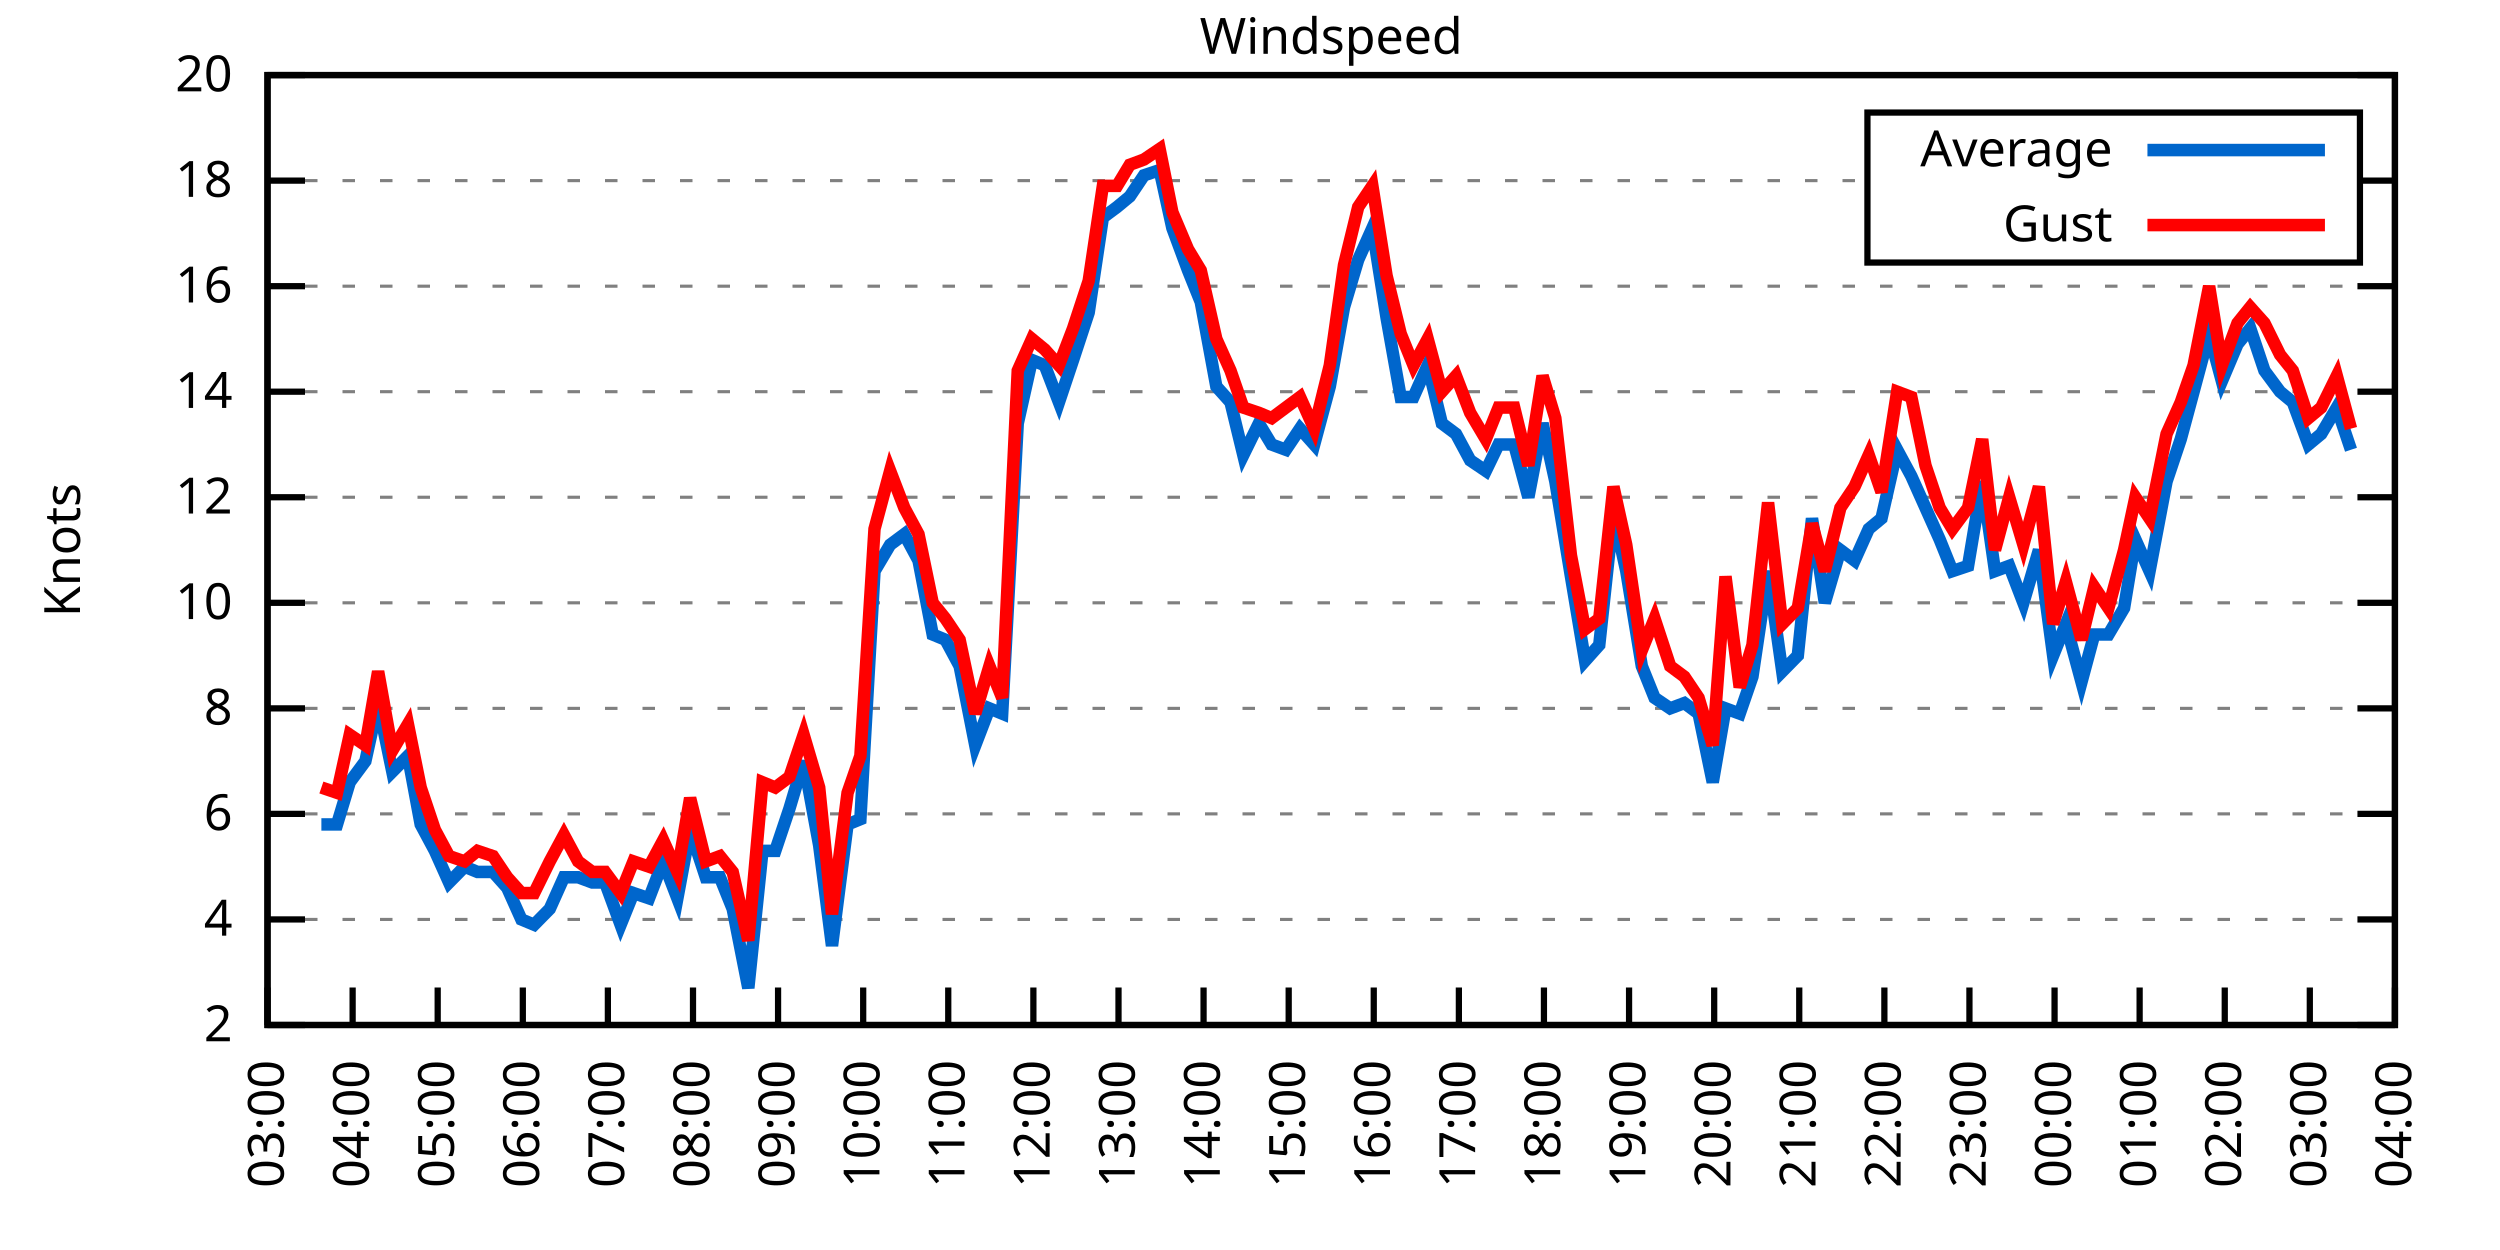
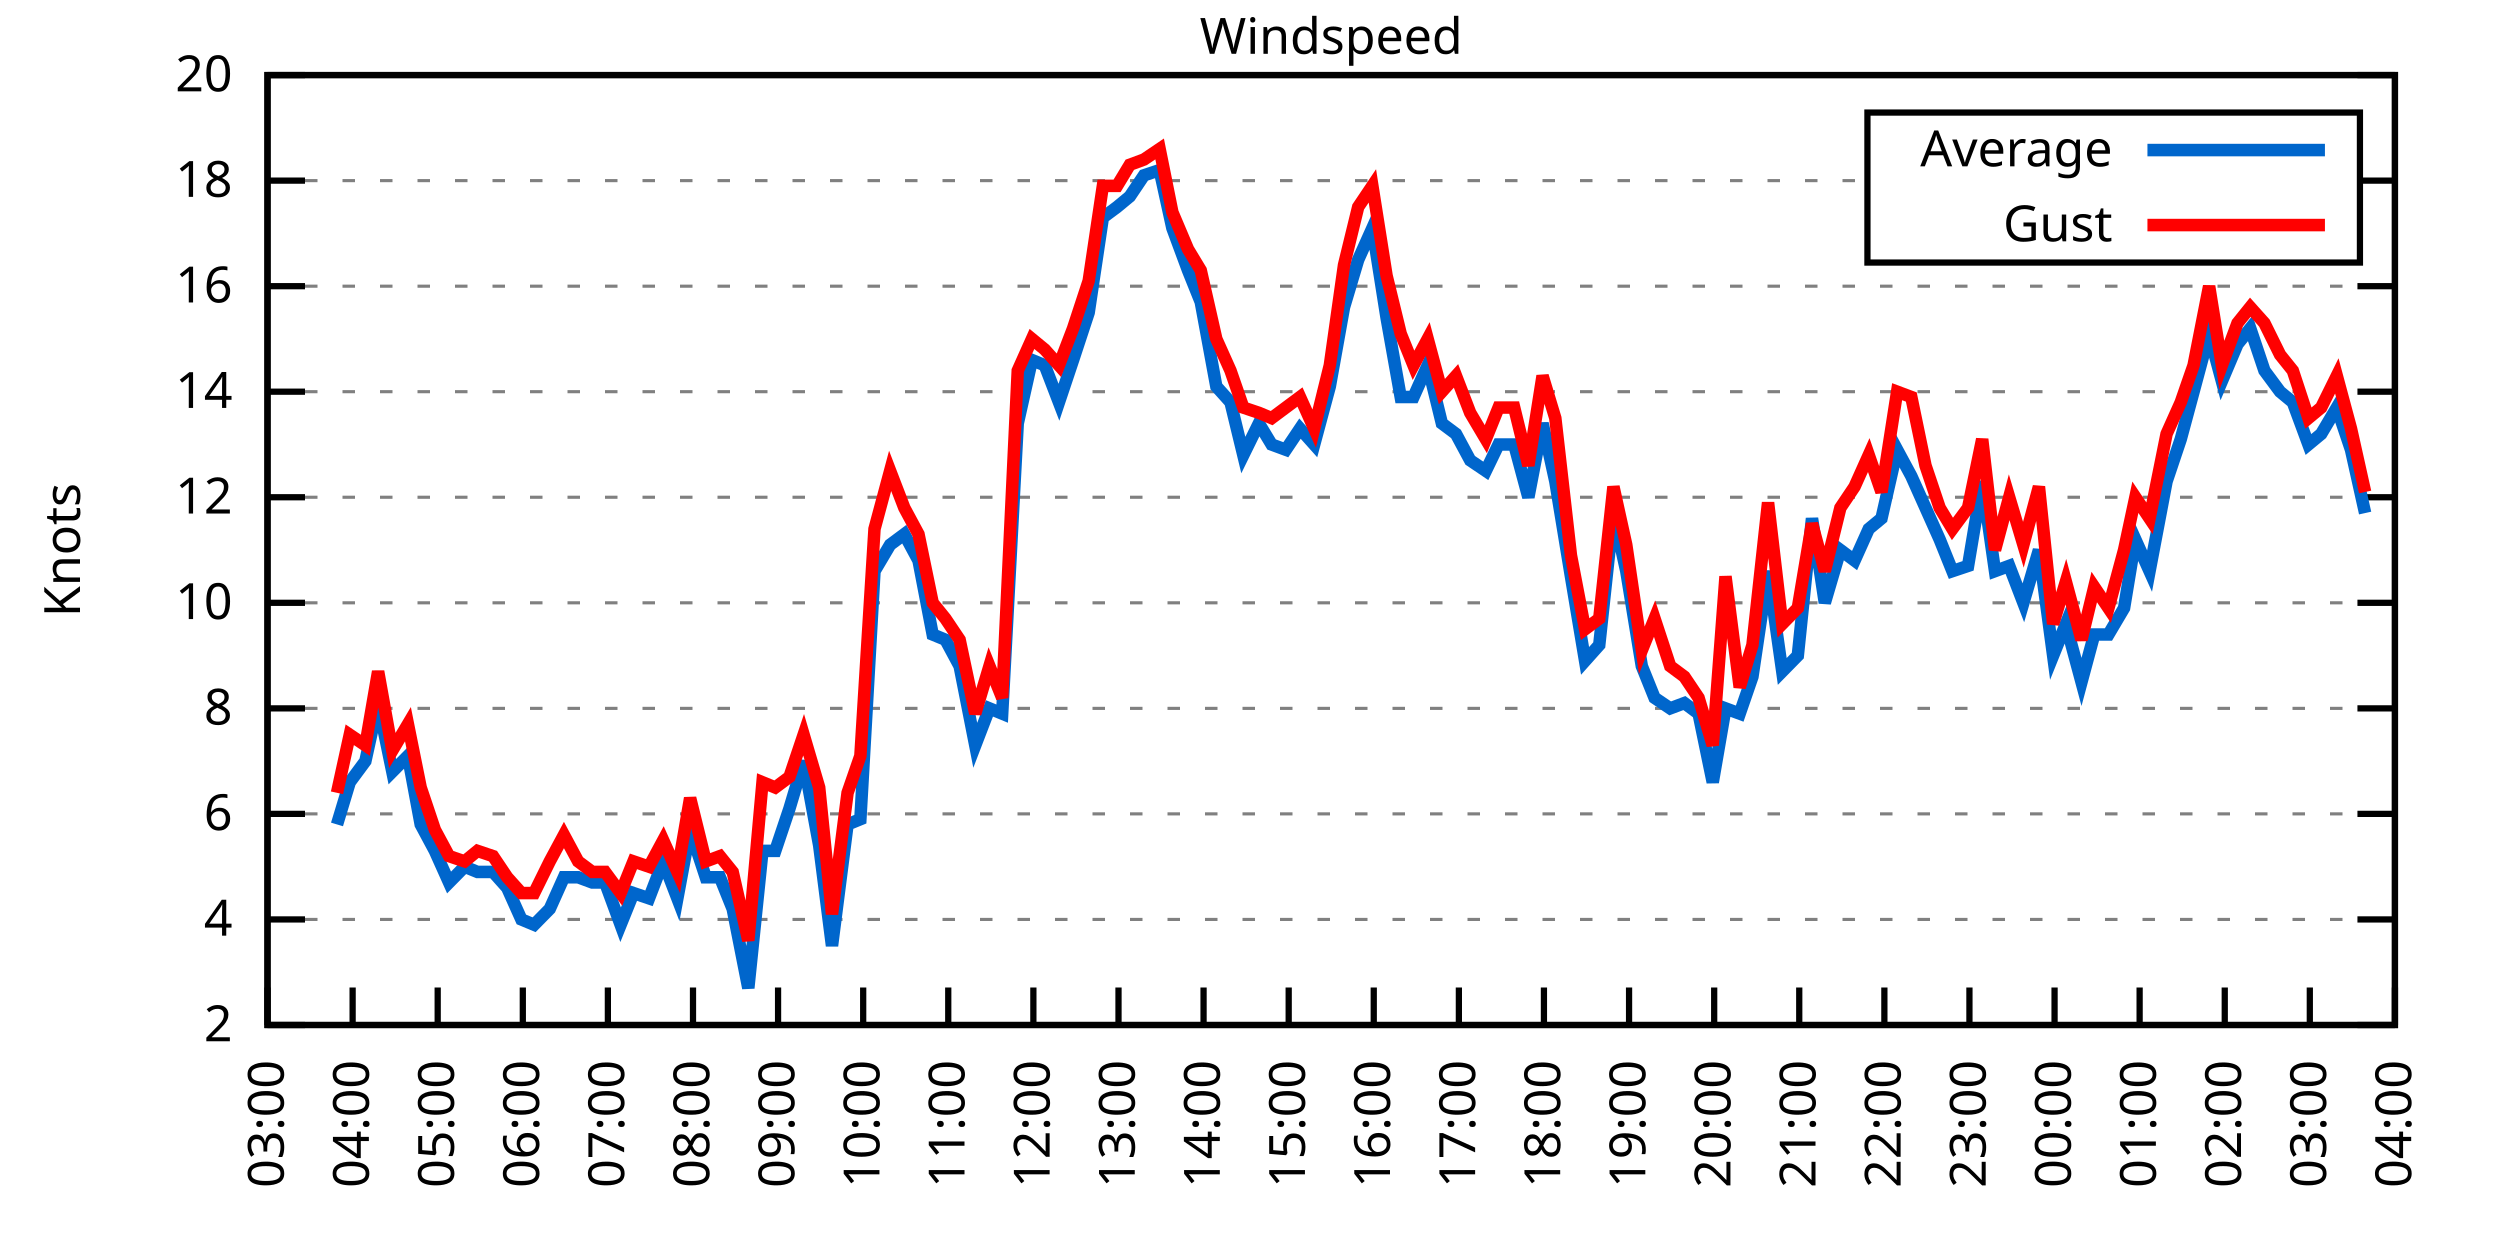
<svg xmlns="http://www.w3.org/2000/svg" xmlns:xlink="http://www.w3.org/1999/xlink" width="400" height="200" viewBox="0 0 400 200">
  <g id="gnuplot_canvas">
    <rect x="0" y="0" width="400" height="200" fill="none" />
    <defs>
      <circle id="gpDot" r="0.5" stroke-width="0.5" stroke="currentColor" />
      <path id="gpPt0" stroke-width="0.333" stroke="currentColor" d="M-1,0 h2 M0,-1 v2" />
      <path id="gpPt1" stroke-width="0.333" stroke="currentColor" d="M-1,-1 L1,1 M1,-1 L-1,1" />
      <path id="gpPt2" stroke-width="0.333" stroke="currentColor" d="M-1,0 L1,0 M0,-1 L0,1 M-1,-1 L1,1 M-1,1 L1,-1" />
      <rect id="gpPt3" stroke-width="0.333" stroke="currentColor" x="-1" y="-1" width="2" height="2" />
      <rect id="gpPt4" stroke-width="0.333" stroke="currentColor" fill="currentColor" x="-1" y="-1" width="2" height="2" />
      <circle id="gpPt5" stroke-width="0.333" stroke="currentColor" cx="0" cy="0" r="1" />
      <use xlink:href="#gpPt5" id="gpPt6" fill="currentColor" stroke="none" />
      <path id="gpPt7" stroke-width="0.333" stroke="currentColor" d="M0,-1.33 L-1.33,0.67 L1.33,0.67 z" />
      <use xlink:href="#gpPt7" id="gpPt8" fill="currentColor" stroke="none" />
      <use xlink:href="#gpPt7" id="gpPt9" stroke="currentColor" transform="rotate(180)" />
      <use xlink:href="#gpPt9" id="gpPt10" fill="currentColor" stroke="none" />
      <use xlink:href="#gpPt3" id="gpPt11" stroke="currentColor" transform="rotate(45)" />
      <use xlink:href="#gpPt11" id="gpPt12" fill="currentColor" stroke="none" />
      <path id="gpPt13" stroke-width="0.333" stroke="currentColor" d="M0,1.330 L1.265,0.411 L0.782,-1.067 L-0.782,-1.076 L-1.265,0.411 z" />
      <use xlink:href="#gpPt13" id="gpPt14" fill="currentColor" stroke="none" />
      <filter id="textbox" filterUnits="objectBoundingBox" x="0" y="0" height="1" width="1">
        <feFlood flood-color="white" flood-opacity="1" result="bgnd" />
        <feComposite in="SourceGraphic" in2="bgnd" operator="atop" />
      </filter>
      <filter id="greybox" filterUnits="objectBoundingBox" x="0" y="0" height="1" width="1">
        <feFlood flood-color="lightgrey" flood-opacity="1" result="grey" />
        <feComposite in="SourceGraphic" in2="grey" operator="atop" />
      </filter>
    </defs>
    <g fill="none" color="white" stroke="currentColor" stroke-width="1.00" stroke-linecap="butt" stroke-linejoin="miter">
</g>
    <g fill="none" color="black" stroke="currentColor" stroke-width="1.00" stroke-linecap="butt" stroke-linejoin="miter">
      <g stroke="none" shape-rendering="crispEdges">
        <polygon fill="rgb(255, 255, 255)" points="42.80,164.00 383.18,164.00 383.18,12.02 42.80,12.02 " />
      </g>
    </g>
    <g fill="none" color="black" stroke="currentColor" stroke-width="1.00" stroke-linecap="butt" stroke-linejoin="miter">
</g>
    <g fill="none" color="black" stroke="black" stroke-width="0.50" stroke-linecap="butt" stroke-linejoin="miter">
</g>
    <g fill="none" color="gray" stroke="currentColor" stroke-width="0.50" stroke-linecap="butt" stroke-linejoin="miter">
      <path stroke="gray" stroke-dasharray="2,4" class="gridline" d="M42.80,164.00 L383.19,164.00  " />
    </g>
    <g fill="none" color="gray" stroke="gray" stroke-width="1.00" stroke-linecap="butt" stroke-linejoin="miter">
</g>
    <g fill="none" color="black" stroke="currentColor" stroke-width="1.00" stroke-linecap="butt" stroke-linejoin="miter">
      <path stroke="black" d="M42.80,164.00 L48.80,164.00 M383.19,164.00 L377.19,164.00  " />
      <g transform="translate(37.20,166.60)" stroke="none" fill="black" font-family="Sans" font-size="8.00" text-anchor="end">
        <text>
          <tspan font-family="Sans"> 2</tspan>
        </text>
      </g>
    </g>
    <g fill="none" color="black" stroke="currentColor" stroke-width="1.00" stroke-linecap="butt" stroke-linejoin="miter">
</g>
    <g fill="none" color="black" stroke="black" stroke-width="0.50" stroke-linecap="butt" stroke-linejoin="miter">
</g>
    <g fill="none" color="gray" stroke="currentColor" stroke-width="0.50" stroke-linecap="butt" stroke-linejoin="miter">
      <path stroke="gray" stroke-dasharray="2,4" class="gridline" d="M42.80,147.11 L383.19,147.11  " />
    </g>
    <g fill="none" color="gray" stroke="gray" stroke-width="1.00" stroke-linecap="butt" stroke-linejoin="miter">
</g>
    <g fill="none" color="black" stroke="currentColor" stroke-width="1.00" stroke-linecap="butt" stroke-linejoin="miter">
      <path stroke="black" d="M42.80,147.11 L48.80,147.11 M383.19,147.11 L377.19,147.11  " />
      <g transform="translate(37.20,149.71)" stroke="none" fill="black" font-family="Sans" font-size="8.00" text-anchor="end">
        <text>
          <tspan font-family="Sans"> 4</tspan>
        </text>
      </g>
    </g>
    <g fill="none" color="black" stroke="currentColor" stroke-width="1.00" stroke-linecap="butt" stroke-linejoin="miter">
</g>
    <g fill="none" color="black" stroke="black" stroke-width="0.50" stroke-linecap="butt" stroke-linejoin="miter">
</g>
    <g fill="none" color="gray" stroke="currentColor" stroke-width="0.50" stroke-linecap="butt" stroke-linejoin="miter">
      <path stroke="gray" stroke-dasharray="2,4" class="gridline" d="M42.80,130.22 L383.19,130.22  " />
    </g>
    <g fill="none" color="gray" stroke="gray" stroke-width="1.00" stroke-linecap="butt" stroke-linejoin="miter">
</g>
    <g fill="none" color="black" stroke="currentColor" stroke-width="1.00" stroke-linecap="butt" stroke-linejoin="miter">
      <path stroke="black" d="M42.80,130.22 L48.80,130.22 M383.19,130.22 L377.19,130.22  " />
      <g transform="translate(37.20,132.82)" stroke="none" fill="black" font-family="Sans" font-size="8.00" text-anchor="end">
        <text>
          <tspan font-family="Sans"> 6</tspan>
        </text>
      </g>
    </g>
    <g fill="none" color="black" stroke="currentColor" stroke-width="1.00" stroke-linecap="butt" stroke-linejoin="miter">
</g>
    <g fill="none" color="black" stroke="black" stroke-width="0.50" stroke-linecap="butt" stroke-linejoin="miter">
</g>
    <g fill="none" color="gray" stroke="currentColor" stroke-width="0.50" stroke-linecap="butt" stroke-linejoin="miter">
      <path stroke="gray" stroke-dasharray="2,4" class="gridline" d="M42.80,113.34 L383.19,113.34  " />
    </g>
    <g fill="none" color="gray" stroke="gray" stroke-width="1.00" stroke-linecap="butt" stroke-linejoin="miter">
</g>
    <g fill="none" color="black" stroke="currentColor" stroke-width="1.00" stroke-linecap="butt" stroke-linejoin="miter">
      <path stroke="black" d="M42.80,113.34 L48.80,113.34 M383.19,113.34 L377.19,113.34  " />
      <g transform="translate(37.20,115.94)" stroke="none" fill="black" font-family="Sans" font-size="8.00" text-anchor="end">
        <text>
          <tspan font-family="Sans"> 8</tspan>
        </text>
      </g>
    </g>
    <g fill="none" color="black" stroke="currentColor" stroke-width="1.00" stroke-linecap="butt" stroke-linejoin="miter">
</g>
    <g fill="none" color="black" stroke="black" stroke-width="0.50" stroke-linecap="butt" stroke-linejoin="miter">
</g>
    <g fill="none" color="gray" stroke="currentColor" stroke-width="0.50" stroke-linecap="butt" stroke-linejoin="miter">
      <path stroke="gray" stroke-dasharray="2,4" class="gridline" d="M42.80,96.45 L383.19,96.45  " />
    </g>
    <g fill="none" color="gray" stroke="gray" stroke-width="1.00" stroke-linecap="butt" stroke-linejoin="miter">
</g>
    <g fill="none" color="black" stroke="currentColor" stroke-width="1.00" stroke-linecap="butt" stroke-linejoin="miter">
      <path stroke="black" d="M42.80,96.45 L48.80,96.45 M383.19,96.45 L377.19,96.45  " />
      <g transform="translate(37.20,99.05)" stroke="none" fill="black" font-family="Sans" font-size="8.00" text-anchor="end">
        <text>
          <tspan font-family="Sans"> 10</tspan>
        </text>
      </g>
    </g>
    <g fill="none" color="black" stroke="currentColor" stroke-width="1.00" stroke-linecap="butt" stroke-linejoin="miter">
</g>
    <g fill="none" color="black" stroke="black" stroke-width="0.50" stroke-linecap="butt" stroke-linejoin="miter">
</g>
    <g fill="none" color="gray" stroke="currentColor" stroke-width="0.50" stroke-linecap="butt" stroke-linejoin="miter">
      <path stroke="gray" stroke-dasharray="2,4" class="gridline" d="M42.80,79.56 L383.19,79.56  " />
    </g>
    <g fill="none" color="gray" stroke="gray" stroke-width="1.00" stroke-linecap="butt" stroke-linejoin="miter">
</g>
    <g fill="none" color="black" stroke="currentColor" stroke-width="1.00" stroke-linecap="butt" stroke-linejoin="miter">
      <path stroke="black" d="M42.80,79.56 L48.80,79.56 M383.19,79.56 L377.19,79.56  " />
      <g transform="translate(37.20,82.16)" stroke="none" fill="black" font-family="Sans" font-size="8.00" text-anchor="end">
        <text>
          <tspan font-family="Sans"> 12</tspan>
        </text>
      </g>
    </g>
    <g fill="none" color="black" stroke="currentColor" stroke-width="1.00" stroke-linecap="butt" stroke-linejoin="miter">
</g>
    <g fill="none" color="black" stroke="black" stroke-width="0.50" stroke-linecap="butt" stroke-linejoin="miter">
</g>
    <g fill="none" color="gray" stroke="currentColor" stroke-width="0.50" stroke-linecap="butt" stroke-linejoin="miter">
      <path stroke="gray" stroke-dasharray="2,4" class="gridline" d="M42.80,62.67 L383.19,62.67  " />
    </g>
    <g fill="none" color="gray" stroke="gray" stroke-width="1.00" stroke-linecap="butt" stroke-linejoin="miter">
</g>
    <g fill="none" color="black" stroke="currentColor" stroke-width="1.00" stroke-linecap="butt" stroke-linejoin="miter">
      <path stroke="black" d="M42.80,62.67 L48.80,62.67 M383.19,62.67 L377.19,62.67  " />
      <g transform="translate(37.20,65.27)" stroke="none" fill="black" font-family="Sans" font-size="8.00" text-anchor="end">
        <text>
          <tspan font-family="Sans"> 14</tspan>
        </text>
      </g>
    </g>
    <g fill="none" color="black" stroke="currentColor" stroke-width="1.00" stroke-linecap="butt" stroke-linejoin="miter">
</g>
    <g fill="none" color="black" stroke="black" stroke-width="0.50" stroke-linecap="butt" stroke-linejoin="miter">
</g>
    <g fill="none" color="gray" stroke="currentColor" stroke-width="0.50" stroke-linecap="butt" stroke-linejoin="miter">
      <path stroke="gray" stroke-dasharray="2,4" class="gridline" d="M42.80,45.79 L383.19,45.79  " />
    </g>
    <g fill="none" color="gray" stroke="gray" stroke-width="1.00" stroke-linecap="butt" stroke-linejoin="miter">
</g>
    <g fill="none" color="black" stroke="currentColor" stroke-width="1.00" stroke-linecap="butt" stroke-linejoin="miter">
      <path stroke="black" d="M42.80,45.79 L48.80,45.79 M383.19,45.79 L377.19,45.79  " />
      <g transform="translate(37.20,48.39)" stroke="none" fill="black" font-family="Sans" font-size="8.00" text-anchor="end">
        <text>
          <tspan font-family="Sans"> 16</tspan>
        </text>
      </g>
    </g>
    <g fill="none" color="black" stroke="currentColor" stroke-width="1.00" stroke-linecap="butt" stroke-linejoin="miter">
</g>
    <g fill="none" color="black" stroke="black" stroke-width="0.50" stroke-linecap="butt" stroke-linejoin="miter">
</g>
    <g fill="none" color="gray" stroke="currentColor" stroke-width="0.50" stroke-linecap="butt" stroke-linejoin="miter">
      <path stroke="gray" stroke-dasharray="2,4" class="gridline" d="M42.80,28.90 L298.79,28.90 M377.59,28.90 L383.19,28.90  " />
    </g>
    <g fill="none" color="gray" stroke="gray" stroke-width="1.00" stroke-linecap="butt" stroke-linejoin="miter">
</g>
    <g fill="none" color="black" stroke="currentColor" stroke-width="1.00" stroke-linecap="butt" stroke-linejoin="miter">
      <path stroke="black" d="M42.80,28.90 L48.80,28.90 M383.19,28.90 L377.19,28.90  " />
      <g transform="translate(37.20,31.50)" stroke="none" fill="black" font-family="Sans" font-size="8.00" text-anchor="end">
        <text>
          <tspan font-family="Sans"> 18</tspan>
        </text>
      </g>
    </g>
    <g fill="none" color="black" stroke="currentColor" stroke-width="1.00" stroke-linecap="butt" stroke-linejoin="miter">
</g>
    <g fill="none" color="black" stroke="black" stroke-width="0.50" stroke-linecap="butt" stroke-linejoin="miter">
</g>
    <g fill="none" color="gray" stroke="currentColor" stroke-width="0.50" stroke-linecap="butt" stroke-linejoin="miter">
      <path stroke="gray" stroke-dasharray="2,4" class="gridline" d="M42.80,12.01 L383.19,12.01  " />
    </g>
    <g fill="none" color="gray" stroke="gray" stroke-width="1.00" stroke-linecap="butt" stroke-linejoin="miter">
</g>
    <g fill="none" color="black" stroke="currentColor" stroke-width="1.00" stroke-linecap="butt" stroke-linejoin="miter">
      <path stroke="black" d="M42.80,12.01 L48.80,12.01 M383.19,12.01 L377.19,12.01  " />
      <g transform="translate(37.20,14.61)" stroke="none" fill="black" font-family="Sans" font-size="8.00" text-anchor="end">
        <text>
          <tspan font-family="Sans"> 20</tspan>
        </text>
      </g>
    </g>
    <g fill="none" color="black" stroke="currentColor" stroke-width="1.00" stroke-linecap="butt" stroke-linejoin="miter">
      <path stroke="black" d="M42.80,164.00 L42.80,158.00  " />
      <g transform="translate(45.40,169.60) rotate(270.00)" stroke="none" fill="black" font-family="Sans" font-size="8.00" text-anchor="end">
        <text>
          <tspan font-family="Sans">03:00</tspan>
        </text>
      </g>
    </g>
    <g fill="none" color="black" stroke="currentColor" stroke-width="1.00" stroke-linecap="butt" stroke-linejoin="miter">
      <path stroke="black" d="M56.42,164.00 L56.42,158.00  " />
      <g transform="translate(59.02,169.60) rotate(270.00)" stroke="none" fill="black" font-family="Sans" font-size="8.00" text-anchor="end">
        <text>
          <tspan font-family="Sans">04:00</tspan>
        </text>
      </g>
    </g>
    <g fill="none" color="black" stroke="currentColor" stroke-width="1.00" stroke-linecap="butt" stroke-linejoin="miter">
      <path stroke="black" d="M70.03,164.00 L70.03,158.00  " />
      <g transform="translate(72.63,169.60) rotate(270.00)" stroke="none" fill="black" font-family="Sans" font-size="8.00" text-anchor="end">
        <text>
          <tspan font-family="Sans">05:00</tspan>
        </text>
      </g>
    </g>
    <g fill="none" color="black" stroke="currentColor" stroke-width="1.00" stroke-linecap="butt" stroke-linejoin="miter">
      <path stroke="black" d="M83.65,164.00 L83.65,158.00  " />
      <g transform="translate(86.25,169.60) rotate(270.00)" stroke="none" fill="black" font-family="Sans" font-size="8.00" text-anchor="end">
        <text>
          <tspan font-family="Sans">06:00</tspan>
        </text>
      </g>
    </g>
    <g fill="none" color="black" stroke="currentColor" stroke-width="1.00" stroke-linecap="butt" stroke-linejoin="miter">
      <path stroke="black" d="M97.26,164.00 L97.26,158.00  " />
      <g transform="translate(99.86,169.60) rotate(270.00)" stroke="none" fill="black" font-family="Sans" font-size="8.00" text-anchor="end">
        <text>
          <tspan font-family="Sans">07:00</tspan>
        </text>
      </g>
    </g>
    <g fill="none" color="black" stroke="currentColor" stroke-width="1.00" stroke-linecap="butt" stroke-linejoin="miter">
      <path stroke="black" d="M110.88,164.00 L110.88,158.00  " />
      <g transform="translate(113.48,169.60) rotate(270.00)" stroke="none" fill="black" font-family="Sans" font-size="8.00" text-anchor="end">
        <text>
          <tspan font-family="Sans">08:00</tspan>
        </text>
      </g>
    </g>
    <g fill="none" color="black" stroke="currentColor" stroke-width="1.00" stroke-linecap="butt" stroke-linejoin="miter">
      <path stroke="black" d="M124.49,164.00 L124.49,158.00  " />
      <g transform="translate(127.09,169.60) rotate(270.00)" stroke="none" fill="black" font-family="Sans" font-size="8.00" text-anchor="end">
        <text>
          <tspan font-family="Sans">09:00</tspan>
        </text>
      </g>
    </g>
    <g fill="none" color="black" stroke="currentColor" stroke-width="1.00" stroke-linecap="butt" stroke-linejoin="miter">
      <path stroke="black" d="M138.11,164.00 L138.11,158.00  " />
      <g transform="translate(140.71,169.60) rotate(270.00)" stroke="none" fill="black" font-family="Sans" font-size="8.00" text-anchor="end">
        <text>
          <tspan font-family="Sans">10:00</tspan>
        </text>
      </g>
    </g>
    <g fill="none" color="black" stroke="currentColor" stroke-width="1.00" stroke-linecap="butt" stroke-linejoin="miter">
      <path stroke="black" d="M151.72,164.00 L151.72,158.00  " />
      <g transform="translate(154.32,169.60) rotate(270.00)" stroke="none" fill="black" font-family="Sans" font-size="8.00" text-anchor="end">
        <text>
          <tspan font-family="Sans">11:00</tspan>
        </text>
      </g>
    </g>
    <g fill="none" color="black" stroke="currentColor" stroke-width="1.00" stroke-linecap="butt" stroke-linejoin="miter">
      <path stroke="black" d="M165.34,164.00 L165.34,158.00  " />
      <g transform="translate(167.94,169.60) rotate(270.00)" stroke="none" fill="black" font-family="Sans" font-size="8.00" text-anchor="end">
        <text>
          <tspan font-family="Sans">12:00</tspan>
        </text>
      </g>
    </g>
    <g fill="none" color="black" stroke="currentColor" stroke-width="1.00" stroke-linecap="butt" stroke-linejoin="miter">
      <path stroke="black" d="M178.96,164.00 L178.96,158.00  " />
      <g transform="translate(181.56,169.60) rotate(270.00)" stroke="none" fill="black" font-family="Sans" font-size="8.00" text-anchor="end">
        <text>
          <tspan font-family="Sans">13:00</tspan>
        </text>
      </g>
    </g>
    <g fill="none" color="black" stroke="currentColor" stroke-width="1.00" stroke-linecap="butt" stroke-linejoin="miter">
      <path stroke="black" d="M192.57,164.00 L192.57,158.00  " />
      <g transform="translate(195.17,169.60) rotate(270.00)" stroke="none" fill="black" font-family="Sans" font-size="8.00" text-anchor="end">
        <text>
          <tspan font-family="Sans">14:00</tspan>
        </text>
      </g>
    </g>
    <g fill="none" color="black" stroke="currentColor" stroke-width="1.00" stroke-linecap="butt" stroke-linejoin="miter">
      <path stroke="black" d="M206.19,164.00 L206.19,158.00  " />
      <g transform="translate(208.79,169.60) rotate(270.00)" stroke="none" fill="black" font-family="Sans" font-size="8.00" text-anchor="end">
        <text>
          <tspan font-family="Sans">15:00</tspan>
        </text>
      </g>
    </g>
    <g fill="none" color="black" stroke="currentColor" stroke-width="1.00" stroke-linecap="butt" stroke-linejoin="miter">
      <path stroke="black" d="M219.80,164.00 L219.80,158.00  " />
      <g transform="translate(222.40,169.60) rotate(270.00)" stroke="none" fill="black" font-family="Sans" font-size="8.00" text-anchor="end">
        <text>
          <tspan font-family="Sans">16:00</tspan>
        </text>
      </g>
    </g>
    <g fill="none" color="black" stroke="currentColor" stroke-width="1.00" stroke-linecap="butt" stroke-linejoin="miter">
      <path stroke="black" d="M233.42,164.00 L233.42,158.00  " />
      <g transform="translate(236.02,169.60) rotate(270.00)" stroke="none" fill="black" font-family="Sans" font-size="8.00" text-anchor="end">
        <text>
          <tspan font-family="Sans">17:00</tspan>
        </text>
      </g>
    </g>
    <g fill="none" color="black" stroke="currentColor" stroke-width="1.00" stroke-linecap="butt" stroke-linejoin="miter">
      <path stroke="black" d="M247.03,164.00 L247.03,158.00  " />
      <g transform="translate(249.63,169.60) rotate(270.00)" stroke="none" fill="black" font-family="Sans" font-size="8.00" text-anchor="end">
        <text>
          <tspan font-family="Sans">18:00</tspan>
        </text>
      </g>
    </g>
    <g fill="none" color="black" stroke="currentColor" stroke-width="1.00" stroke-linecap="butt" stroke-linejoin="miter">
      <path stroke="black" d="M260.65,164.00 L260.65,158.00  " />
      <g transform="translate(263.25,169.60) rotate(270.00)" stroke="none" fill="black" font-family="Sans" font-size="8.00" text-anchor="end">
        <text>
          <tspan font-family="Sans">19:00</tspan>
        </text>
      </g>
    </g>
    <g fill="none" color="black" stroke="currentColor" stroke-width="1.00" stroke-linecap="butt" stroke-linejoin="miter">
      <path stroke="black" d="M274.27,164.00 L274.27,158.00  " />
      <g transform="translate(276.87,169.60) rotate(270.00)" stroke="none" fill="black" font-family="Sans" font-size="8.00" text-anchor="end">
        <text>
          <tspan font-family="Sans">20:00</tspan>
        </text>
      </g>
    </g>
    <g fill="none" color="black" stroke="currentColor" stroke-width="1.00" stroke-linecap="butt" stroke-linejoin="miter">
      <path stroke="black" d="M287.88,164.00 L287.88,158.00  " />
      <g transform="translate(290.48,169.60) rotate(270.00)" stroke="none" fill="black" font-family="Sans" font-size="8.00" text-anchor="end">
        <text>
          <tspan font-family="Sans">21:00</tspan>
        </text>
      </g>
    </g>
    <g fill="none" color="black" stroke="currentColor" stroke-width="1.00" stroke-linecap="butt" stroke-linejoin="miter">
      <path stroke="black" d="M301.50,164.00 L301.50,158.00  " />
      <g transform="translate(304.10,169.60) rotate(270.00)" stroke="none" fill="black" font-family="Sans" font-size="8.00" text-anchor="end">
        <text>
          <tspan font-family="Sans">22:00</tspan>
        </text>
      </g>
    </g>
    <g fill="none" color="black" stroke="currentColor" stroke-width="1.00" stroke-linecap="butt" stroke-linejoin="miter">
      <path stroke="black" d="M315.11,164.00 L315.11,158.00  " />
      <g transform="translate(317.71,169.60) rotate(270.00)" stroke="none" fill="black" font-family="Sans" font-size="8.00" text-anchor="end">
        <text>
          <tspan font-family="Sans">23:00</tspan>
        </text>
      </g>
    </g>
    <g fill="none" color="black" stroke="currentColor" stroke-width="1.00" stroke-linecap="butt" stroke-linejoin="miter">
      <path stroke="black" d="M328.73,164.00 L328.73,158.00  " />
      <g transform="translate(331.33,169.60) rotate(270.00)" stroke="none" fill="black" font-family="Sans" font-size="8.00" text-anchor="end">
        <text>
          <tspan font-family="Sans">00:00</tspan>
        </text>
      </g>
    </g>
    <g fill="none" color="black" stroke="currentColor" stroke-width="1.00" stroke-linecap="butt" stroke-linejoin="miter">
      <path stroke="black" d="M342.34,164.00 L342.34,158.00  " />
      <g transform="translate(344.94,169.60) rotate(270.00)" stroke="none" fill="black" font-family="Sans" font-size="8.00" text-anchor="end">
        <text>
          <tspan font-family="Sans">01:00</tspan>
        </text>
      </g>
    </g>
    <g fill="none" color="black" stroke="currentColor" stroke-width="1.00" stroke-linecap="butt" stroke-linejoin="miter">
      <path stroke="black" d="M355.96,164.00 L355.96,158.00  " />
      <g transform="translate(358.56,169.60) rotate(270.00)" stroke="none" fill="black" font-family="Sans" font-size="8.00" text-anchor="end">
        <text>
          <tspan font-family="Sans">02:00</tspan>
        </text>
      </g>
    </g>
    <g fill="none" color="black" stroke="currentColor" stroke-width="1.00" stroke-linecap="butt" stroke-linejoin="miter">
      <path stroke="black" d="M369.57,164.00 L369.57,158.00  " />
      <g transform="translate(372.17,169.60) rotate(270.00)" stroke="none" fill="black" font-family="Sans" font-size="8.00" text-anchor="end">
        <text>
          <tspan font-family="Sans">03:00</tspan>
        </text>
      </g>
    </g>
    <g fill="none" color="black" stroke="currentColor" stroke-width="1.00" stroke-linecap="butt" stroke-linejoin="miter">
      <path stroke="black" d="M383.19,164.00 L383.19,158.00  " />
      <g transform="translate(385.79,169.60) rotate(270.00)" stroke="none" fill="black" font-family="Sans" font-size="8.00" text-anchor="end">
        <text>
          <tspan font-family="Sans">04:00</tspan>
        </text>
      </g>
    </g>
    <g fill="none" color="black" stroke="currentColor" stroke-width="1.00" stroke-linecap="butt" stroke-linejoin="miter">
</g>
    <g fill="none" color="black" stroke="currentColor" stroke-width="1.00" stroke-linecap="butt" stroke-linejoin="miter">
      <path stroke="black" d="M42.80,12.01 L42.80,164.00 L383.19,164.00 L383.19,12.01 L42.80,12.01 Z  " />
    </g>
    <g fill="none" color="black" stroke="currentColor" stroke-width="1.00" stroke-linecap="butt" stroke-linejoin="miter">
</g>
    <g fill="none" color="black" stroke="currentColor" stroke-width="1.00" stroke-linecap="butt" stroke-linejoin="miter">
      <path stroke="black" d="M298.79,42.01 L298.79,18.01 L377.59,18.01 L377.59,42.01 L298.79,42.01 Z  " />
    </g>
    <g id="Windspeed_plot_1">
      <g fill="none" color="white" stroke="black" stroke-width="2.00" stroke-linecap="butt" stroke-linejoin="miter">
</g>
      <g fill="none" color="black" stroke="currentColor" stroke-width="2.00" stroke-linecap="butt" stroke-linejoin="miter">
        <g transform="translate(337.99,26.61)" stroke="none" fill="black" font-family="Sans" font-size="8.00" text-anchor="end">
          <text>
            <tspan font-family="Sans">Average</tspan>
          </text>
        </g>
      </g>
      <g fill="none" color="black" stroke="currentColor" stroke-width="2.00" stroke-linecap="butt" stroke-linejoin="miter">
-         <path stroke="rgb(  0, 102, 204)" d="M343.59,24.01 L371.99,24.01 M51.42,131.91 L53.92,131.91 L55.96,125.16 L58.46,121.78 L60.50,112.49 L62.77,123.47   L65.27,120.94 L67.31,131.91 L69.58,136.14 L71.85,141.20 L74.34,138.67 L76.39,139.51 L78.88,139.51 L81.15,142.05   L83.42,147.11 L85.46,147.96 L87.96,145.42 L90.23,140.36 L92.50,140.36 L94.77,141.20 L96.81,141.20 L99.30,147.96   L101.35,142.89 L103.84,143.73 L106.11,137.82 L108.38,143.73 L110.42,132.76 L112.92,140.36 L115.19,140.36 L117.23,145.42   L119.73,158.09 L122.00,136.14 L124.04,136.14 L126.31,129.38 L128.58,121.78 L131.07,135.29 L133.12,151.33 L135.61,131.91   L137.66,131.07 L139.92,91.38 L142.42,87.16 L144.69,85.47 L146.96,89.69 L149.23,101.52 L151.27,102.36 L153.54,106.58   L156.04,119.25 L158.31,113.34 L160.35,114.18 L162.84,67.74 L165.11,57.61 L167.16,58.45 L169.43,64.36 L171.69,57.61   L174.19,50.01 L176.46,34.81 L178.73,33.12 L180.77,31.43 L183.04,28.05 L185.54,27.21 L187.58,36.50 L190.08,43.25   L192.12,48.32 L194.61,61.83 L196.88,64.36 L198.93,72.81 L201.42,67.74 L203.46,71.12 L205.73,71.96 L208.00,68.58   L210.27,71.12 L212.77,61.83 L215.04,49.16 L217.31,41.56 L219.58,36.50 L221.85,50.85 L224.11,63.52 L226.16,63.52   L228.43,58.45 L230.70,67.74 L232.96,69.43 L235.23,73.65 L237.73,75.34 L239.77,71.12 L242.27,71.12 L244.54,79.56   L246.81,67.74 L248.85,77.03 L251.35,92.23 L253.61,105.74 L255.88,103.20 L258.15,82.09 L260.20,91.38 L262.69,106.58   L264.73,111.65 L267.23,113.34 L269.50,112.49 L271.77,114.18 L274.04,125.16 L276.08,113.34 L278.35,114.18 L280.39,108.27   L282.89,91.38 L285.16,107.43 L287.65,104.89 L289.92,82.94 L291.97,96.45 L294.46,88.00 L296.73,89.69 L299.00,84.63   L301.04,82.94 L303.54,71.96 L305.81,76.18 L308.08,81.25 L310.35,86.32 L312.39,91.38 L314.89,90.54 L317.15,77.03   L319.20,91.38 L321.47,90.54 L323.74,96.45 L326.23,88.00 L328.50,104.89 L330.54,99.83 L333.04,109.11 L335.08,101.52   L337.35,101.52 L339.85,97.29 L341.66,86.32 L343.93,91.38 L346.65,77.03 L348.92,70.27 L350.97,62.67 L353.46,53.39   L355.50,60.98 L358.00,55.07 L360.04,52.54 L362.31,59.30 L364.81,62.67 L366.85,64.36 L369.35,71.12 L371.39,69.43   L373.89,65.21 L376.16,71.96  " />
+         <path stroke="rgb(  0, 102, 204)" d="M343.59,24.01 L371.99,24.01 M53.92,131.91 L55.96,125.16 L58.46,121.78 L60.50,112.49 L62.77,123.47 L65.27,120.94   L67.31,131.91 L69.58,136.14 L71.85,141.20 L74.34,138.67 L76.39,139.51 L78.88,139.51 L81.15,142.05 L83.42,147.11   L85.46,147.96 L87.96,145.42 L90.23,140.36 L92.50,140.36 L94.77,141.20 L96.81,141.20 L99.30,147.96 L101.35,142.89   L103.84,143.73 L106.11,137.82 L108.38,143.73 L110.42,132.76 L112.92,140.36 L115.19,140.36 L117.23,145.42 L119.73,158.09   L122.00,136.14 L124.04,136.14 L126.31,129.38 L128.58,121.78 L131.07,135.29 L133.12,151.33 L135.61,131.91 L137.66,131.07   L139.92,91.38 L142.42,87.16 L144.69,85.47 L146.96,89.69 L149.23,101.52 L151.27,102.36 L153.54,106.58 L156.04,119.25   L158.31,113.34 L160.35,114.18 L162.84,67.74 L165.11,57.61 L167.16,58.45 L169.43,64.36 L171.69,57.61 L174.19,50.01   L176.46,34.81 L178.73,33.12 L180.77,31.43 L183.04,28.05 L185.54,27.21 L187.58,36.50 L190.08,43.25 L192.12,48.32   L194.61,61.83 L196.88,64.36 L198.93,72.81 L201.42,67.74 L203.46,71.12 L205.73,71.96 L208.00,68.58 L210.27,71.12   L212.77,61.83 L215.04,49.16 L217.31,41.56 L219.58,36.50 L221.85,50.85 L224.11,63.52 L226.16,63.52 L228.43,58.45   L230.70,67.74 L232.96,69.43 L235.23,73.65 L237.73,75.34 L239.77,71.12 L242.27,71.12 L244.54,79.56 L246.81,67.74   L248.85,77.03 L251.35,92.23 L253.61,105.74 L255.88,103.20 L258.15,82.09 L260.20,91.38 L262.69,106.58 L264.73,111.65   L267.23,113.34 L269.50,112.49 L271.77,114.18 L274.04,125.16 L276.08,113.34 L278.35,114.18 L280.39,108.27 L282.89,91.38   L285.16,107.43 L287.65,104.89 L289.92,82.94 L291.97,96.45 L294.46,88.00 L296.73,89.69 L299.00,84.63 L301.04,82.94   L303.54,71.96 L305.81,76.18 L308.08,81.25 L310.35,86.32 L312.39,91.38 L314.89,90.54 L317.15,77.03 L319.20,91.38   L321.47,90.54 L323.74,96.45 L326.23,88.00 L328.50,104.89 L330.54,99.83 L333.04,109.11 L335.08,101.52 L337.35,101.52   L339.85,97.29 L341.66,86.32 L343.93,91.38 L346.65,77.03 L348.92,70.27 L350.97,62.67 L353.46,53.39 L355.50,60.98   L358.00,55.07 L360.04,52.54 L362.31,59.30 L364.81,62.67 L366.85,64.36 L369.35,71.12 L371.39,69.43 L373.89,65.21   L376.16,71.96 L378.42,82.09  " />
      </g>
    </g>
    <g id="Windspeed_plot_2">
      <g fill="none" color="black" stroke="currentColor" stroke-width="2.00" stroke-linecap="butt" stroke-linejoin="miter">
        <g transform="translate(337.99,38.61)" stroke="none" fill="black" font-family="Sans" font-size="8.00" text-anchor="end">
          <text>
            <tspan font-family="Sans">Gust</tspan>
          </text>
        </g>
      </g>
      <g fill="none" color="black" stroke="currentColor" stroke-width="2.00" stroke-linecap="butt" stroke-linejoin="miter">
-         <path stroke="rgb(255,   0,   0)" d="M343.59,36.01 L371.99,36.01 M51.42,126.00 L53.92,126.85 L55.96,117.56 L58.46,119.25 L60.50,107.43 L62.77,120.09   L65.27,115.87 L67.31,126.00 L69.58,132.76 L71.85,136.98 L74.34,137.82 L76.39,136.14 L78.88,136.98 L81.15,140.36   L83.42,142.89 L85.46,142.89 L87.96,137.82 L90.23,133.60 L92.50,137.82 L94.77,139.51 L96.81,139.51 L99.30,142.89   L101.35,137.82 L103.84,138.67 L106.11,134.45 L108.38,139.51 L110.42,127.69 L112.92,137.82 L115.19,136.98 L117.23,139.51   L119.73,150.49 L122.00,125.16 L124.04,126.00 L126.31,124.31 L128.58,117.56 L131.07,126.00 L133.12,146.27 L135.61,126.85   L137.66,120.94 L139.92,84.63 L142.42,75.34 L144.69,81.25 L146.96,85.47 L149.23,96.45 L151.27,98.98 L153.54,102.36   L156.04,114.18 L158.31,106.58 L160.35,111.65 L162.84,59.30 L165.11,54.23 L167.16,55.92 L169.43,58.45 L171.69,52.54   L174.19,44.94 L176.46,29.74 L178.73,29.74 L180.77,26.36 L183.04,25.52 L185.54,23.83 L187.58,33.96 L190.08,39.87   L192.12,43.25 L194.61,54.23 L196.88,59.30 L198.93,65.21 L201.42,66.05 L203.46,66.90 L205.73,65.21 L208.00,63.52   L210.27,68.58 L212.77,58.45 L215.04,42.41 L217.31,33.12 L219.58,29.74 L221.85,44.10 L224.11,53.39 L226.16,58.45   L228.43,54.23 L230.70,62.67 L232.96,60.14 L235.23,66.05 L237.73,70.27 L239.77,65.21 L242.27,65.21 L244.54,74.49   L246.81,60.14 L248.85,66.90 L251.35,88.85 L253.61,100.67 L255.88,98.98 L258.15,77.87 L260.20,87.16 L262.69,104.05   L264.73,98.98 L267.23,106.58 L269.50,108.27 L271.77,111.65 L274.04,119.25 L276.08,92.23 L278.35,109.96 L280.39,103.20   L282.89,80.41 L285.16,99.83 L287.65,97.29 L289.92,83.78 L291.97,91.38 L294.46,81.25 L296.73,77.87 L299.00,72.81   L301.04,78.72 L303.54,62.67 L305.81,63.52 L308.08,74.49 L310.35,81.25 L312.39,84.63 L314.89,81.25 L317.15,70.27   L319.20,88.00 L321.47,79.56 L323.74,87.16 L326.23,77.87 L328.50,99.83 L330.54,93.07 L333.04,102.36 L335.08,93.92   L337.35,97.29 L339.85,88.00 L341.66,79.56 L343.93,82.94 L346.65,69.43 L348.92,64.36 L350.97,58.45 L353.46,45.79   L355.50,58.45 L358.00,51.70 L360.04,49.16 L362.31,51.70 L364.81,56.76 L366.85,59.30 L369.35,66.90 L371.39,65.21   L373.89,60.14 L376.16,68.58  " />
+         <path stroke="rgb(255,   0,   0)" d="M343.59,36.01 L371.99,36.01 M53.92,126.85 L55.96,117.56 L58.46,119.25 L60.50,107.43 L62.77,120.09 L65.27,115.87   L67.31,126.00 L69.58,132.76 L71.85,136.98 L74.34,137.82 L76.39,136.14 L78.88,136.98 L81.15,140.36 L83.42,142.89   L85.46,142.89 L87.96,137.82 L90.23,133.60 L92.50,137.82 L94.77,139.51 L96.81,139.51 L99.30,142.89 L101.35,137.82   L103.84,138.67 L106.11,134.45 L108.38,139.51 L110.42,127.69 L112.92,137.82 L115.19,136.98 L117.23,139.51 L119.73,150.49   L122.00,125.16 L124.04,126.00 L126.31,124.31 L128.58,117.56 L131.07,126.00 L133.12,146.27 L135.61,126.85 L137.66,120.94   L139.92,84.63 L142.42,75.34 L144.69,81.25 L146.96,85.47 L149.23,96.45 L151.27,98.98 L153.54,102.36 L156.04,114.18   L158.31,106.58 L160.35,111.65 L162.84,59.30 L165.11,54.23 L167.16,55.92 L169.43,58.45 L171.69,52.54 L174.19,44.94   L176.46,29.74 L178.73,29.74 L180.77,26.36 L183.04,25.52 L185.54,23.83 L187.58,33.96 L190.08,39.87 L192.12,43.25   L194.61,54.23 L196.88,59.30 L198.93,65.21 L201.42,66.05 L203.46,66.90 L205.73,65.21 L208.00,63.52 L210.27,68.58   L212.77,58.45 L215.04,42.41 L217.31,33.12 L219.58,29.74 L221.85,44.10 L224.11,53.39 L226.16,58.45 L228.43,54.23   L230.70,62.67 L232.96,60.14 L235.23,66.05 L237.73,70.27 L239.77,65.21 L242.27,65.21 L244.54,74.49 L246.81,60.14   L248.85,66.90 L251.35,88.85 L253.61,100.67 L255.88,98.98 L258.15,77.87 L260.20,87.16 L262.69,104.05 L264.73,98.98   L267.23,106.58 L269.50,108.27 L271.77,111.65 L274.04,119.25 L276.08,92.23 L278.35,109.96 L280.39,103.20 L282.89,80.41   L285.16,99.83 L287.65,97.29 L289.92,83.78 L291.97,91.38 L294.46,81.25 L296.73,77.87 L299.00,72.81 L301.04,78.72   L303.54,62.67 L305.81,63.52 L308.08,74.49 L310.35,81.25 L312.39,84.63 L314.89,81.25 L317.15,70.27 L319.20,88.00   L321.47,79.56 L323.74,87.16 L326.23,77.87 L328.50,99.83 L330.54,93.07 L333.04,102.36 L335.08,93.92 L337.35,97.29   L339.85,88.00 L341.66,79.56 L343.93,82.94 L346.65,69.43 L348.92,64.36 L350.97,58.45 L353.46,45.79 L355.50,58.45   L358.00,51.70 L360.04,49.16 L362.31,51.70 L364.81,56.76 L366.85,59.30 L369.35,66.90 L371.39,65.21 L373.89,60.14   L376.16,68.58 L378.42,78.72  " />
      </g>
    </g>
    <g fill="none" color="black" stroke="currentColor" stroke-width="2.00" stroke-linecap="butt" stroke-linejoin="miter">
</g>
    <g fill="none" color="black" stroke="black" stroke-width="1.00" stroke-linecap="butt" stroke-linejoin="miter">
</g>
    <g fill="none" color="black" stroke="currentColor" stroke-width="1.00" stroke-linecap="butt" stroke-linejoin="miter">
      <path stroke="black" d="M42.80,12.01 L42.80,164.00 L383.19,164.00 L383.19,12.01 L42.80,12.01 Z  " />
      <g transform="translate(12.80,88.01) rotate(270.00)" stroke="none" fill="black" font-family="Sans" font-size="8.00" text-anchor="middle">
        <text>
          <tspan font-family="Sans">Knots</tspan>
        </text>
      </g>
    </g>
    <g fill="none" color="black" stroke="currentColor" stroke-width="1.00" stroke-linecap="butt" stroke-linejoin="miter">
</g>
    <g fill="none" color="black" stroke="currentColor" stroke-width="1.00" stroke-linecap="butt" stroke-linejoin="miter">
      <g transform="translate(212.99,8.61)" stroke="none" fill="black" font-family="Sans" font-size="8.00" text-anchor="middle">
        <text>
          <tspan font-family="Sans">Windspeed</tspan>
        </text>
      </g>
    </g>
    <g fill="none" color="black" stroke="currentColor" stroke-width="1.00" stroke-linecap="butt" stroke-linejoin="miter">
</g>
  </g>
</svg>
